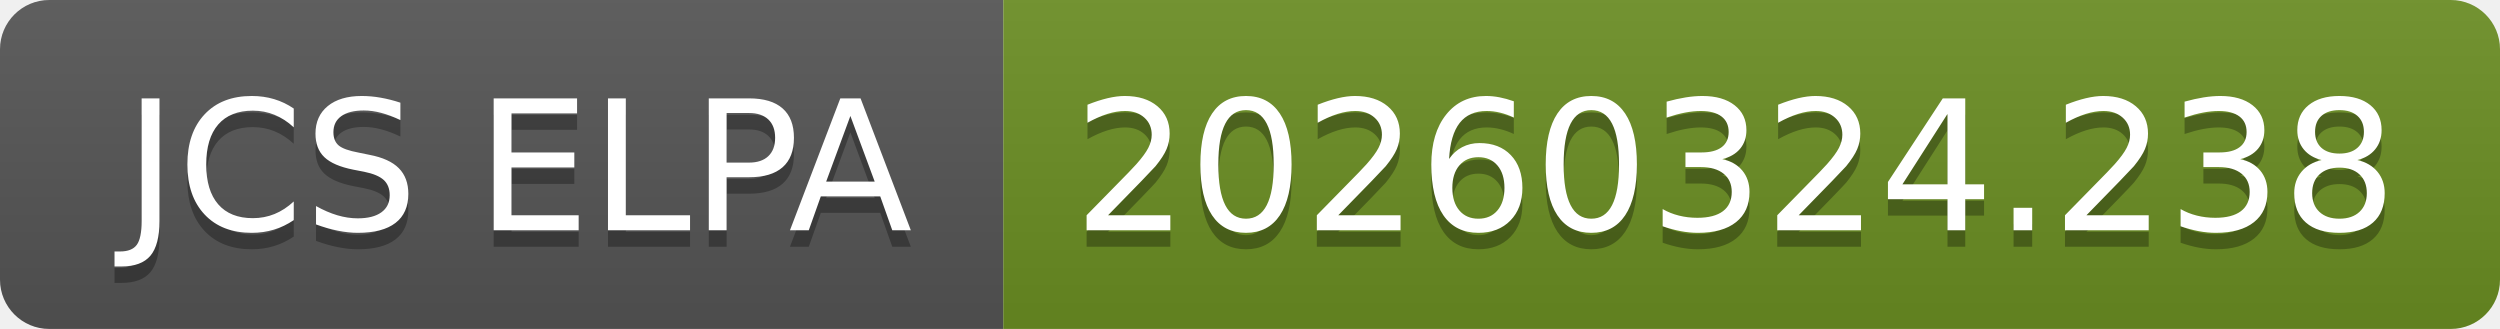
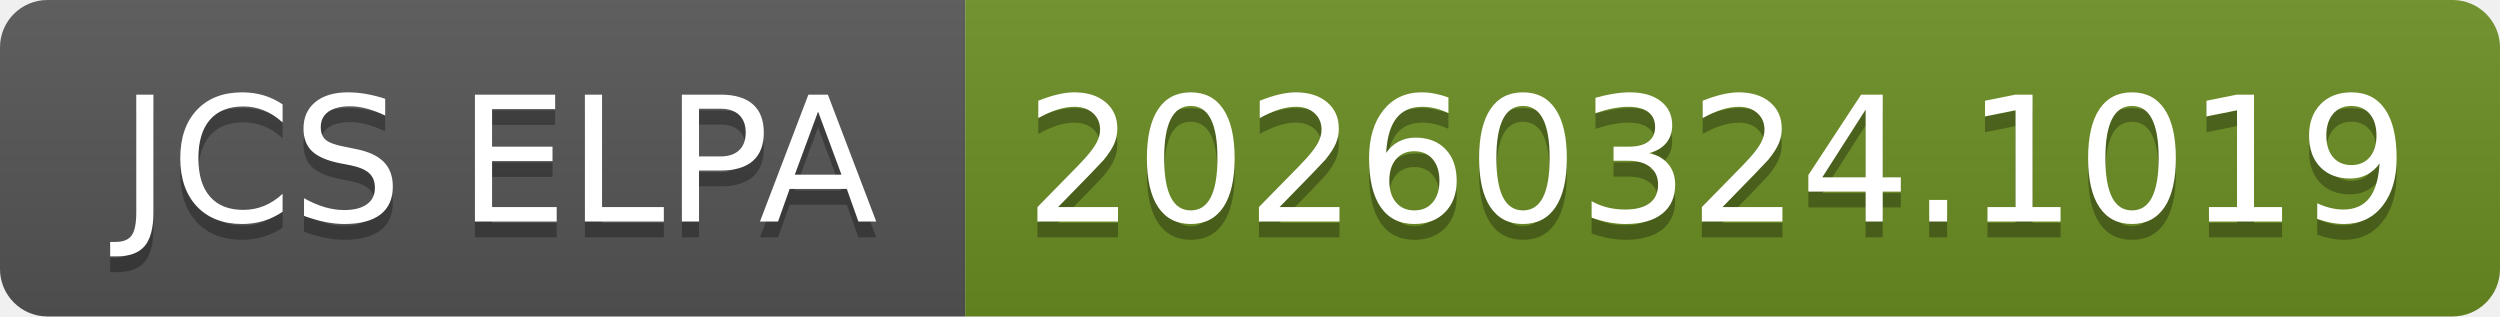
- <svg xmlns="http://www.w3.org/2000/svg" width="152" height="20" role="img" aria-label="JCS ELPA: 20260324.238">
+ <svg xmlns="http://www.w3.org/2000/svg" width="158" height="20" role="img" aria-label="JCS ELPA: 20260324.1019">
  <linearGradient id="s" x2="0" y2="100%">
    <stop offset="0" stop-color="#bbb" stop-opacity=".1" />
    <stop offset="1" stop-opacity=".1" />
  </linearGradient>
  <clipPath id="r">
-     <rect width="152" height="20" rx="3" fill="#fff" />
+     <rect width="158" height="20" rx="3" fill="#fff" />
  </clipPath>
  <g clip-path="url(#r)">
    <rect width="61" height="20" fill="#555" />
-     <rect x="61" width="91" height="20" fill="#6b8e23" />
-     <rect width="152" height="20" fill="url(#s)" />
+     <rect x="61" width="97" height="20" fill="#6b8e23" />
+     <rect width="158" height="20" fill="url(#s)" />
  </g>
  <g fill="#fff" text-anchor="middle" font-family="Verdana,Geneva,DejaVu Sans,sans-serif" text-rendering="geometricPrecision" font-size="110">
    <text aria-hidden="true" x="315" y="150" fill="#010101" fill-opacity=".3" transform="scale(.1)" textLength="510">JCS ELPA</text>
    <text x="315" y="140" transform="scale(.1)" fill="#fff" textLength="510">JCS ELPA</text>
-     <text aria-hidden="true" x="1055" y="150" fill="#010101" fill-opacity=".3" transform="scale(.1)" textLength="810">20260324.238</text>
-     <text x="1055" y="140" transform="scale(.1)" fill="#fff" textLength="810">20260324.238</text>
+     <text aria-hidden="true" x="1085" y="150" fill="#010101" fill-opacity=".3" transform="scale(.1)" textLength="870">20260324.1019</text>
+     <text x="1085" y="140" transform="scale(.1)" fill="#fff" textLength="870">20260324.1019</text>
  </g>
</svg>
